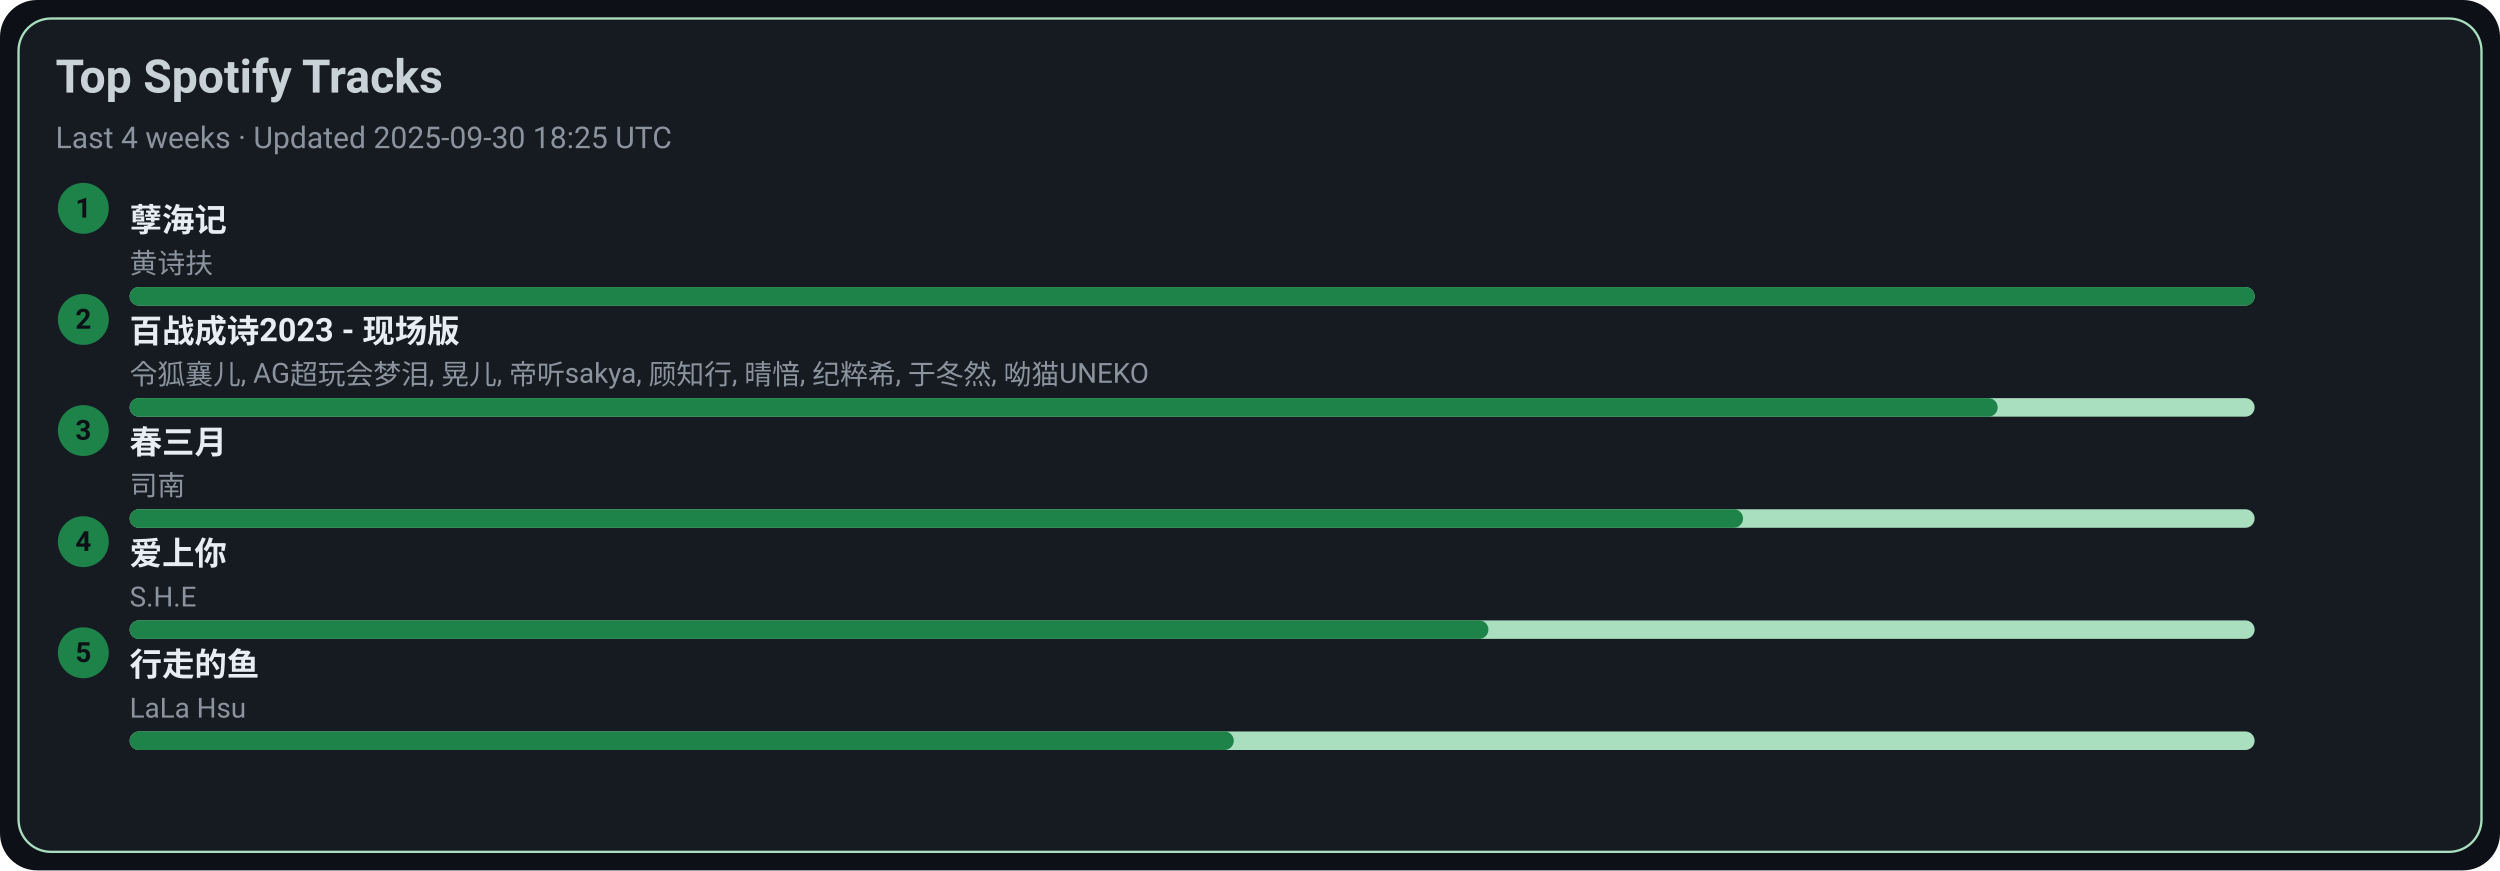
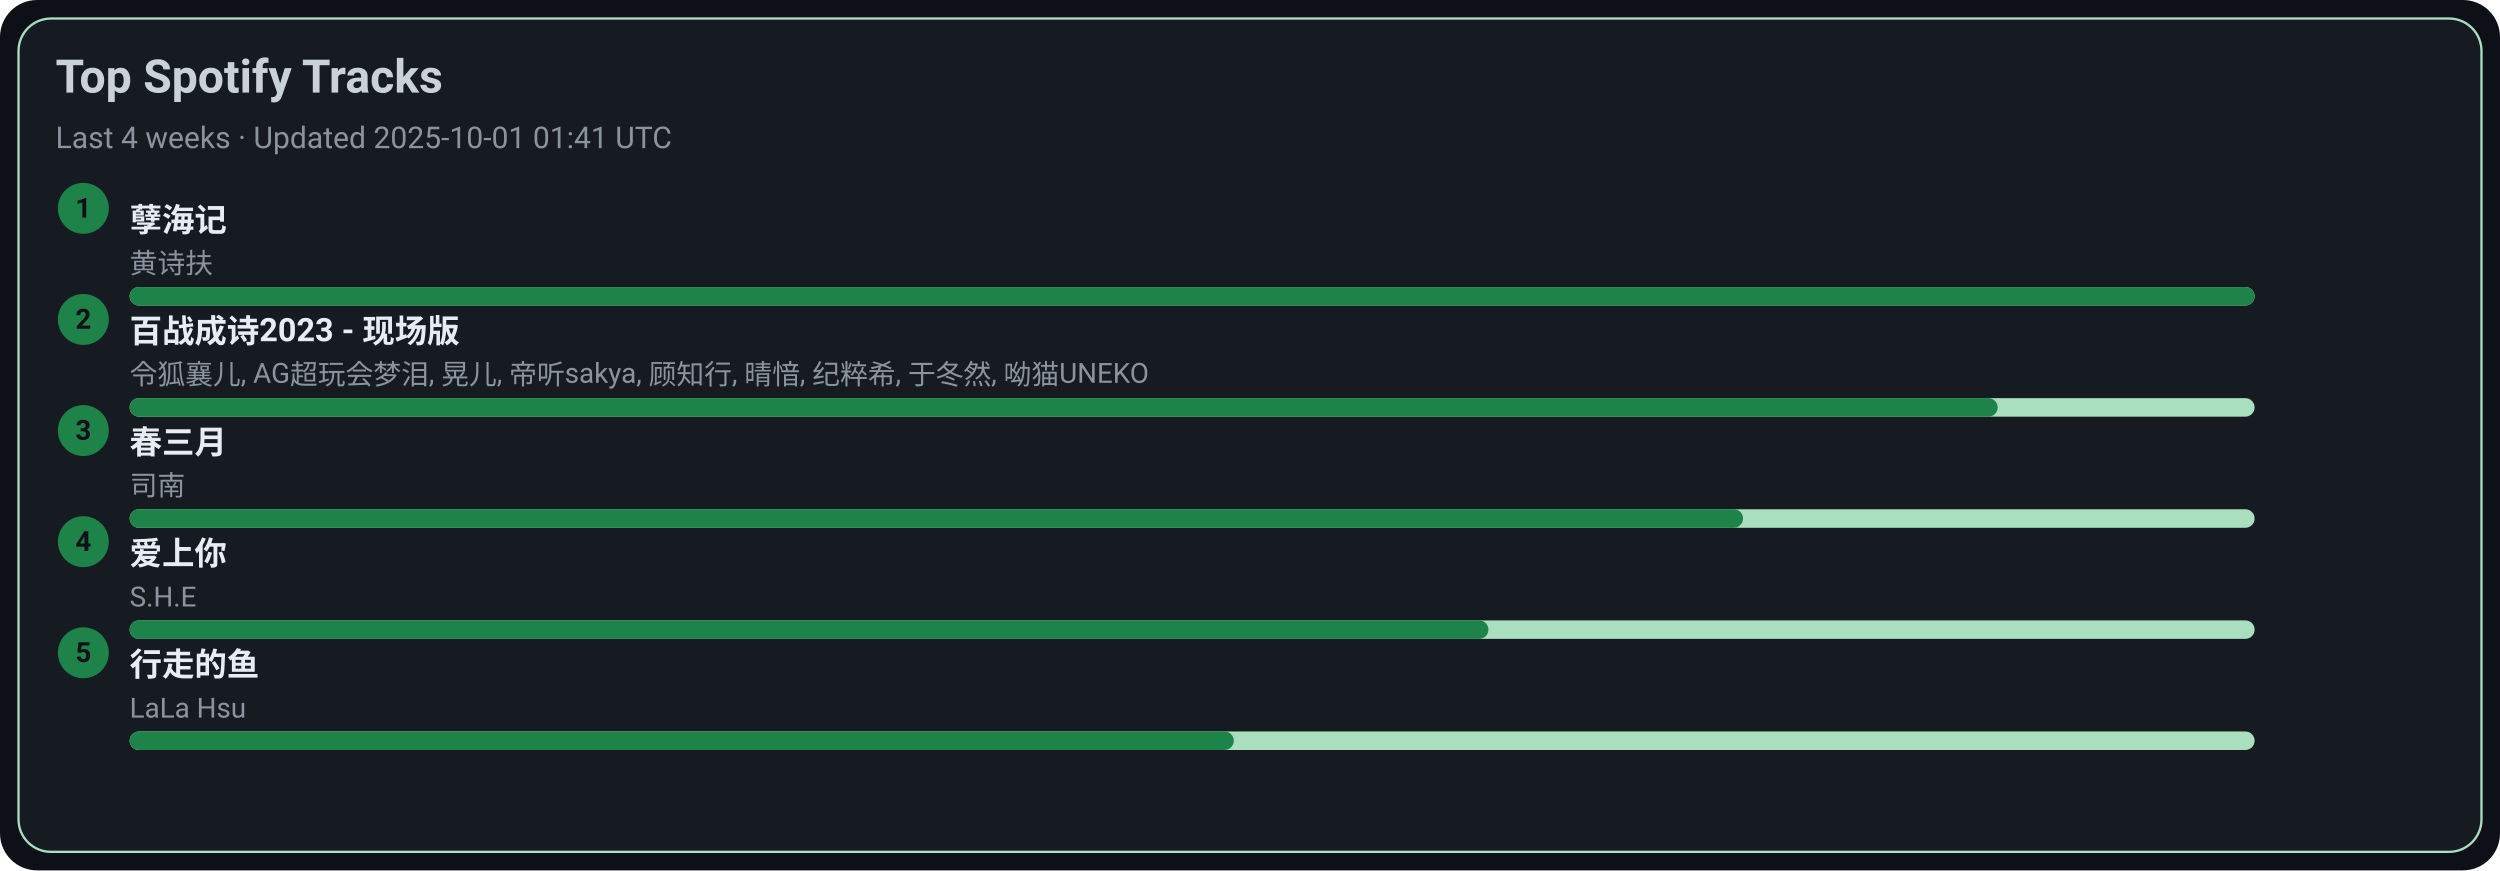
<svg xmlns="http://www.w3.org/2000/svg" width="1080" height="376" viewBox="0 0 1080 376">
  <style>text{font-family:-apple-system,BlinkMacSystemFont,Segoe UI,Roboto,Ubuntu,Helvetica Neue,Arial,Noto Sans,sans-serif}</style>
  <rect width="1080" height="376" rx="16" fill="#0d1117" />
  <rect x="8" y="8" width="1064" height="360" rx="14" fill="#161b22" stroke="#A9DFBF" />
  <text x="24" y="40" font-size="20" fill="#c9d1d9" font-weight="600">Top Spotify Tracks</text>
-   <text x="24" y="64" font-size="13" fill="#8b949e">Last 4 weeks · Updated 2025-09-30 18:25 UTC</text>
+   <text x="24" y="64" font-size="13" fill="#8b949e">Last 4 weeks · Updated 2025-10-01 01:41 UTC</text>
  <circle cx="36" cy="90" r="11" fill="#1D8348" />
  <text x="36" y="94" text-anchor="middle" font-size="12" fill="#0d1117" font-weight="700">1</text>
  <a href="https://open.spotify.com/track/3eIovUMhirNN6btJbpzNqD" target="_blank" rel="noopener noreferrer">
    <text x="56" y="100" font-size="14" fill="#e6edf3" font-weight="600">孽海记</text>
  </a>
  <text x="56" y="118" font-size="12" fill="#8b949e">黄诗扶</text>
  <rect x="56" y="124" width="918" height="8" rx="4" fill="#A9DFBF" />
  <rect x="56" y="124" width="918" height="8" rx="4" fill="#1D8348" />
  <circle cx="36" cy="138" r="11" fill="#1D8348" />
  <text x="36" y="142" text-anchor="middle" font-size="12" fill="#0d1117" font-weight="700">2</text>
  <a href="https://open.spotify.com/track/2gttnS8fWnDwziLFt2TLEi" target="_blank" rel="noopener noreferrer">
    <text x="56" y="148" font-size="14" fill="#e6edf3" font-weight="600">百战成诗2023 - 现场版</text>
  </a>
  <text x="56" y="166" font-size="12" fill="#8b949e">令狐襄儿, AG超玩会梦泪, 晃儿, 帝听sakya, 顾知行, 晴愔, 纪粹希, 于冬然, 呦猫UNEKO</text>
  <rect x="56" y="172" width="918" height="8" rx="4" fill="#A9DFBF" />
  <rect x="56" y="172" width="807" height="8" rx="4" fill="#1D8348" />
  <circle cx="36" cy="186" r="11" fill="#1D8348" />
  <text x="36" y="190" text-anchor="middle" font-size="12" fill="#0d1117" font-weight="700">3</text>
  <a href="https://open.spotify.com/track/5A9BOP4WTk2UayDlMb8w98" target="_blank" rel="noopener noreferrer">
    <text x="56" y="196" font-size="14" fill="#e6edf3" font-weight="600">春三月</text>
  </a>
  <text x="56" y="214" font-size="12" fill="#8b949e">司南</text>
  <rect x="56" y="220" width="918" height="8" rx="4" fill="#A9DFBF" />
  <rect x="56" y="220" width="697" height="8" rx="4" fill="#1D8348" />
  <circle cx="36" cy="234" r="11" fill="#1D8348" />
  <text x="36" y="238" text-anchor="middle" font-size="12" fill="#0d1117" font-weight="700">4</text>
  <a href="https://open.spotify.com/track/4hcNpo1rtbzyNswsM5byTf" target="_blank" rel="noopener noreferrer">
    <text x="56" y="244" font-size="14" fill="#e6edf3" font-weight="600">爱上你</text>
  </a>
  <text x="56" y="262" font-size="12" fill="#8b949e">S.H.E</text>
  <rect x="56" y="268" width="918" height="8" rx="4" fill="#A9DFBF" />
  <rect x="56" y="268" width="587" height="8" rx="4" fill="#1D8348" />
  <circle cx="36" cy="282" r="11" fill="#1D8348" />
  <text x="36" y="286" text-anchor="middle" font-size="12" fill="#0d1117" font-weight="700">5</text>
  <a href="https://open.spotify.com/track/5tGyQ1cWTaHBfZSHWr8AZb" target="_blank" rel="noopener noreferrer">
    <text x="56" y="292" font-size="14" fill="#e6edf3" font-weight="600">行走的鱼</text>
  </a>
  <text x="56" y="310" font-size="12" fill="#8b949e">LaLa Hsu</text>
  <rect x="56" y="316" width="918" height="8" rx="4" fill="#A9DFBF" />
  <rect x="56" y="316" width="477" height="8" rx="4" fill="#1D8348" />
</svg>
